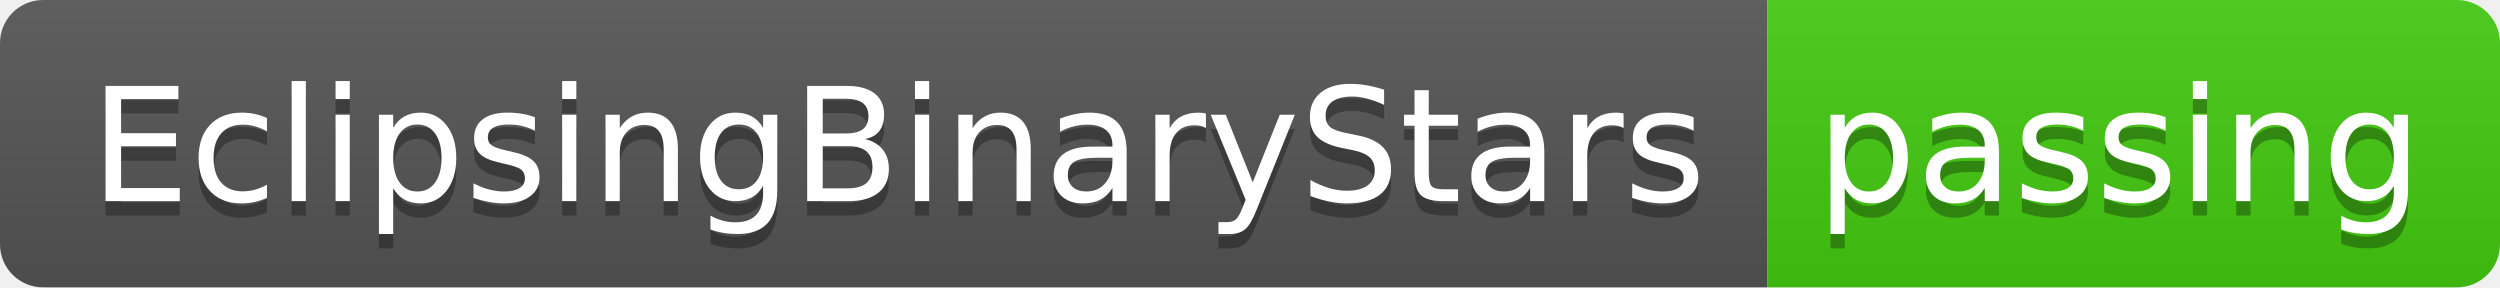
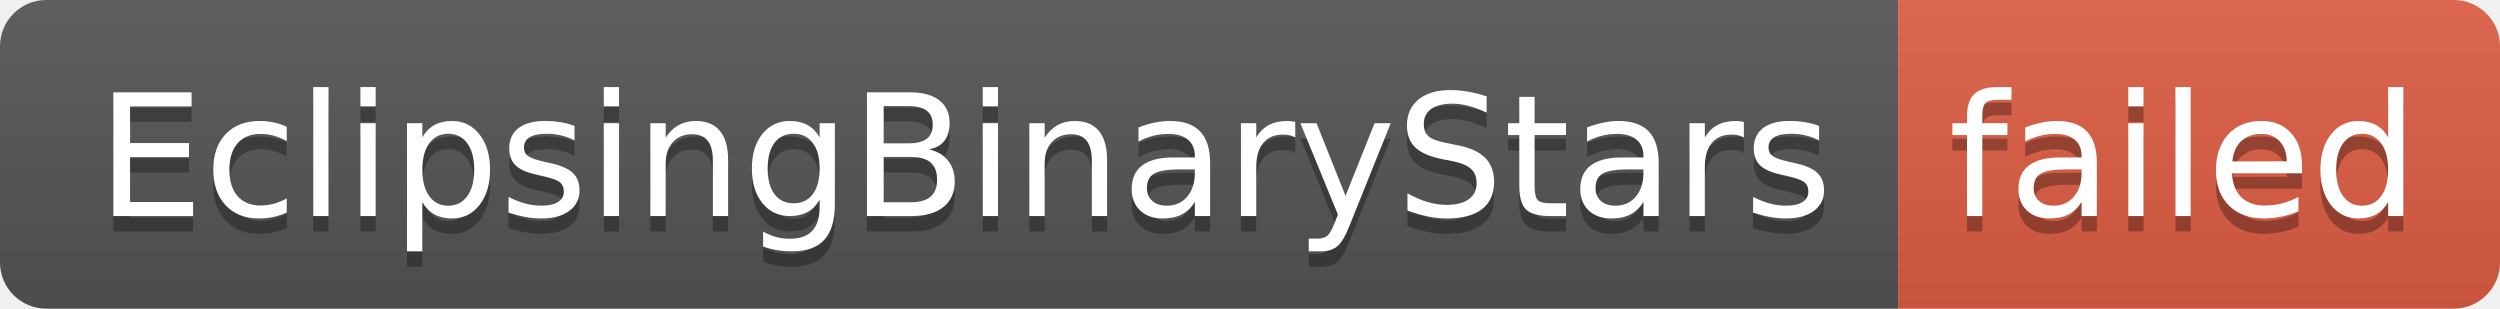
- <svg xmlns="http://www.w3.org/2000/svg" width="174" height="20" role="img" aria-label="EclipsingBinaryStars: passing">
+ <svg xmlns="http://www.w3.org/2000/svg" width="162" height="20" role="img" aria-label="EclipsingBinaryStars: failed">
  <linearGradient id="s" x2="0" y2="100%">
    <stop offset="0" stop-color="#bbb" stop-opacity=".1" />
    <stop offset="1" stop-opacity=".1" />
  </linearGradient>
  <clipPath id="r">
-     <rect width="174" height="20" rx="3" fill="#fff" />
+     <rect width="162" height="20" rx="3" fill="#fff" />
  </clipPath>
  <g clip-path="url(#r)">
    <rect width="123" height="20" fill="#555" />
-     <rect x="123" width="51" height="20" fill="#4c1" />
-     <rect width="174" height="20" fill="url(#s)" />
+     <rect x="123" width="39" height="20" fill="#e05d44" />
+     <rect width="162" height="20" fill="url(#s)" />
  </g>
  <g fill="#fff" text-anchor="middle" font-family="Verdana,Geneva,DejaVu Sans,sans-serif" text-rendering="geometricPrecision" font-size="110">
    <text aria-hidden="true" x="625" y="150" fill="#010101" fill-opacity=".3" transform="scale(.1)" textLength="1130">EclipsingBinaryStars</text>
    <text x="625" y="140" transform="scale(.1)" fill="#fff" textLength="1130">EclipsingBinaryStars</text>
-     <text aria-hidden="true" x="1475" y="150" fill="#010101" fill-opacity=".3" transform="scale(.1)" textLength="410">passing</text>
-     <text x="1475" y="140" transform="scale(.1)" fill="#fff" textLength="410">passing</text>
+     <text aria-hidden="true" x="1415" y="150" fill="#010101" fill-opacity=".3" transform="scale(.1)" textLength="290">failed</text>
+     <text x="1415" y="140" transform="scale(.1)" fill="#fff" textLength="290">failed</text>
  </g>
</svg>
